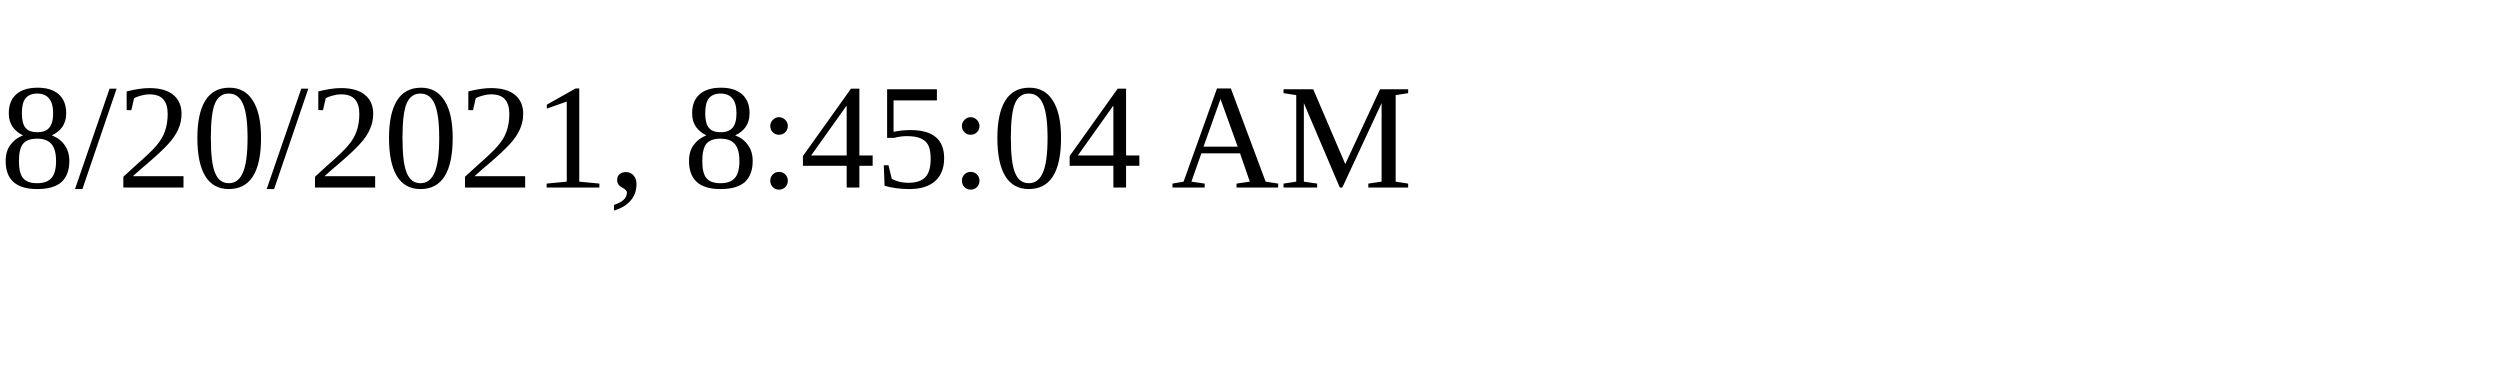
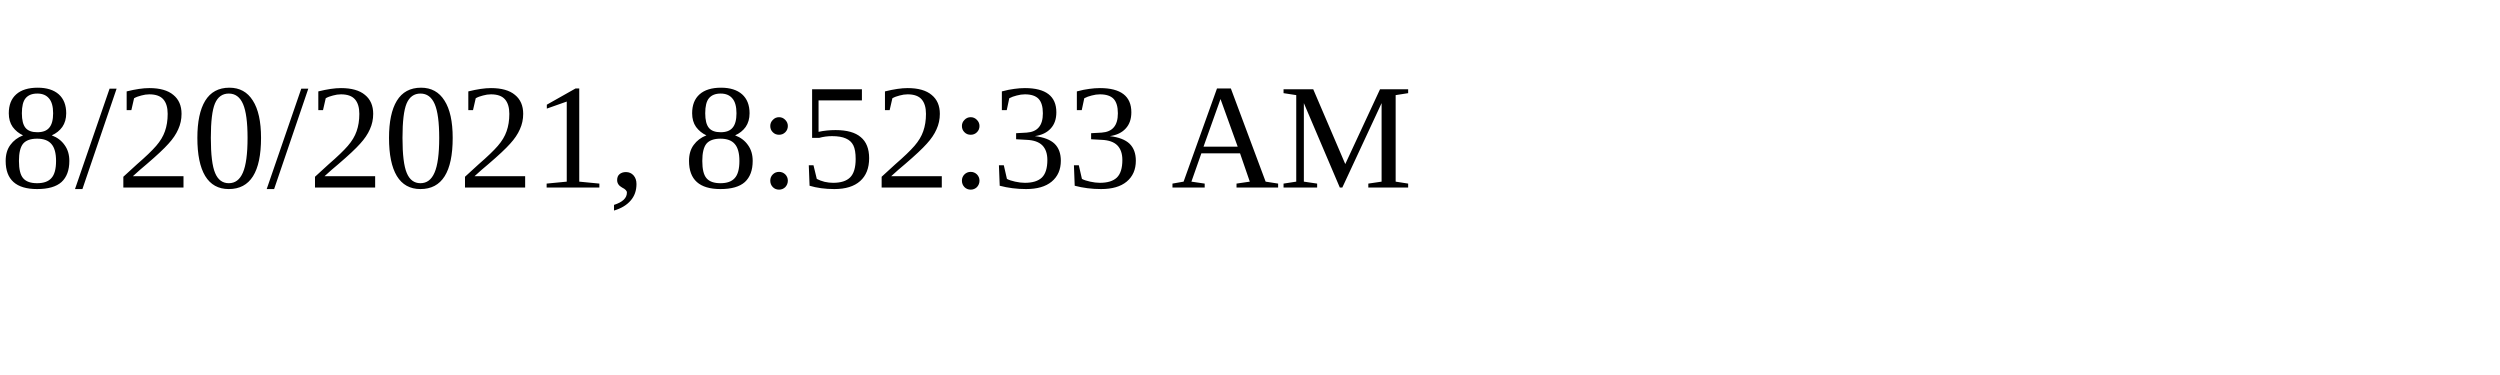
<svg xmlns="http://www.w3.org/2000/svg" height="30" width="200">
-   <text x="0" y="15">8/20/2021, 8:45:04 AM</text>
+   <text x="0" y="15">8/20/2021, 8:52:33 AM</text>
</svg>
